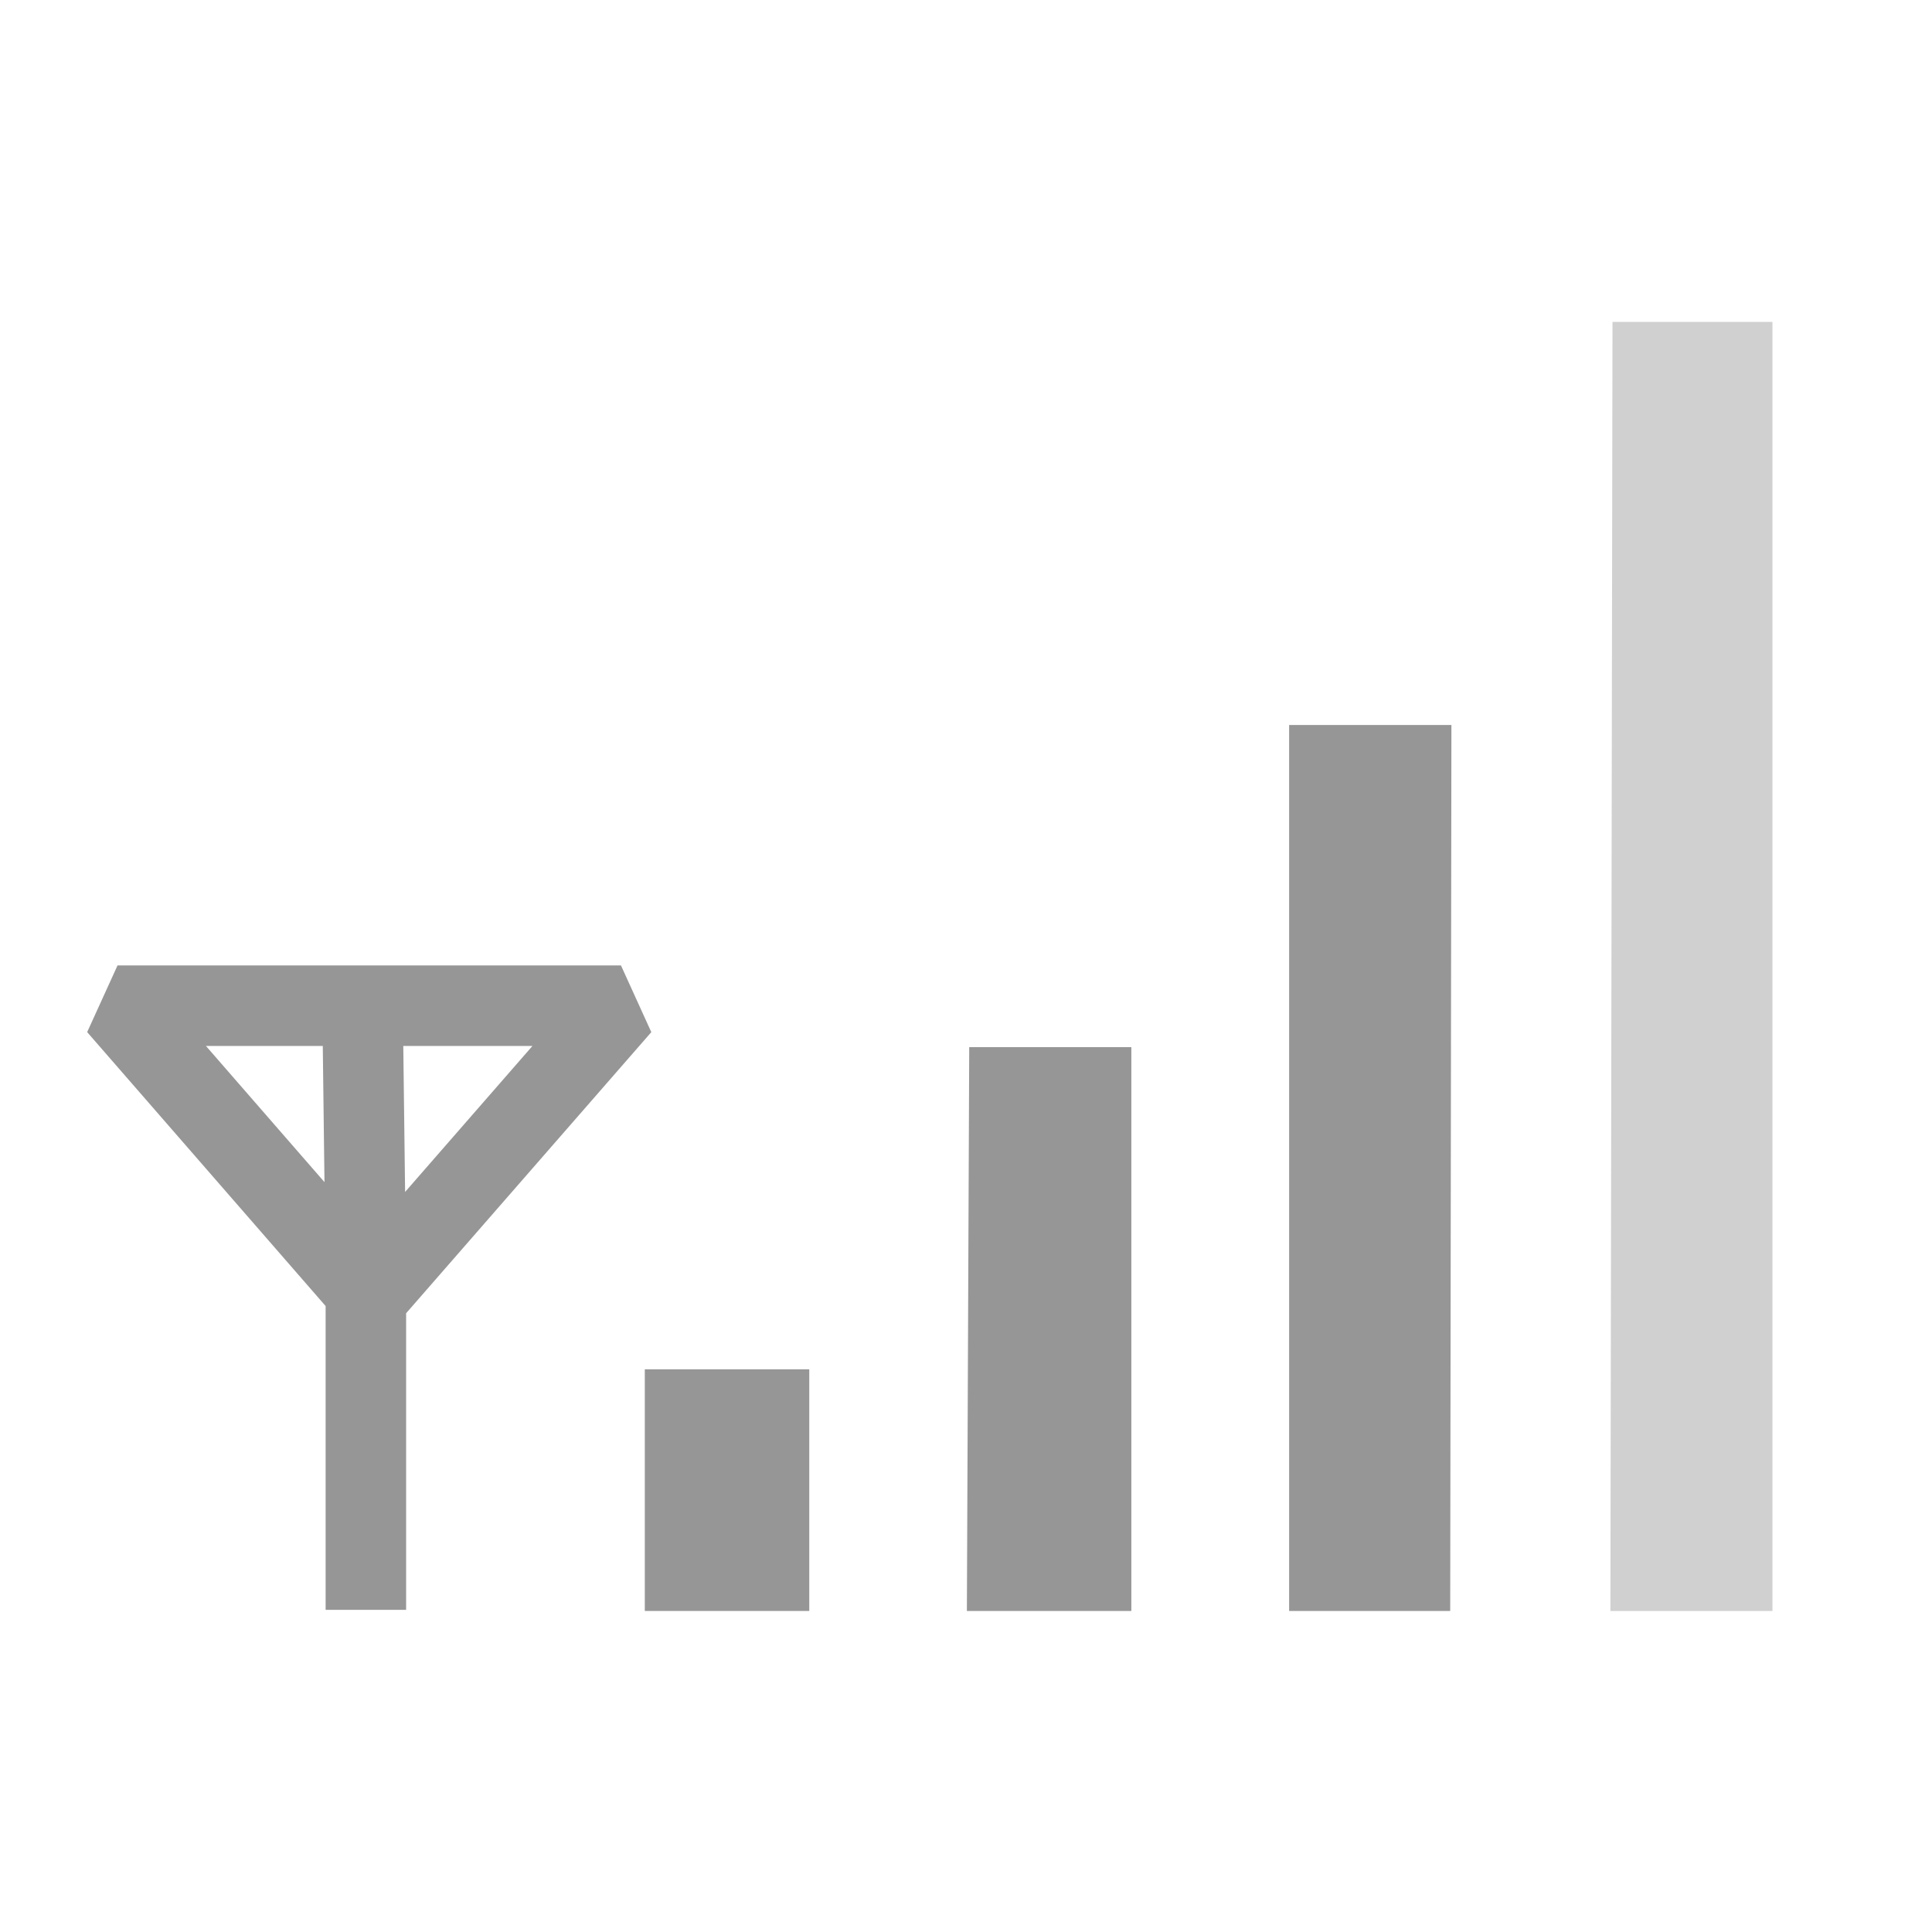
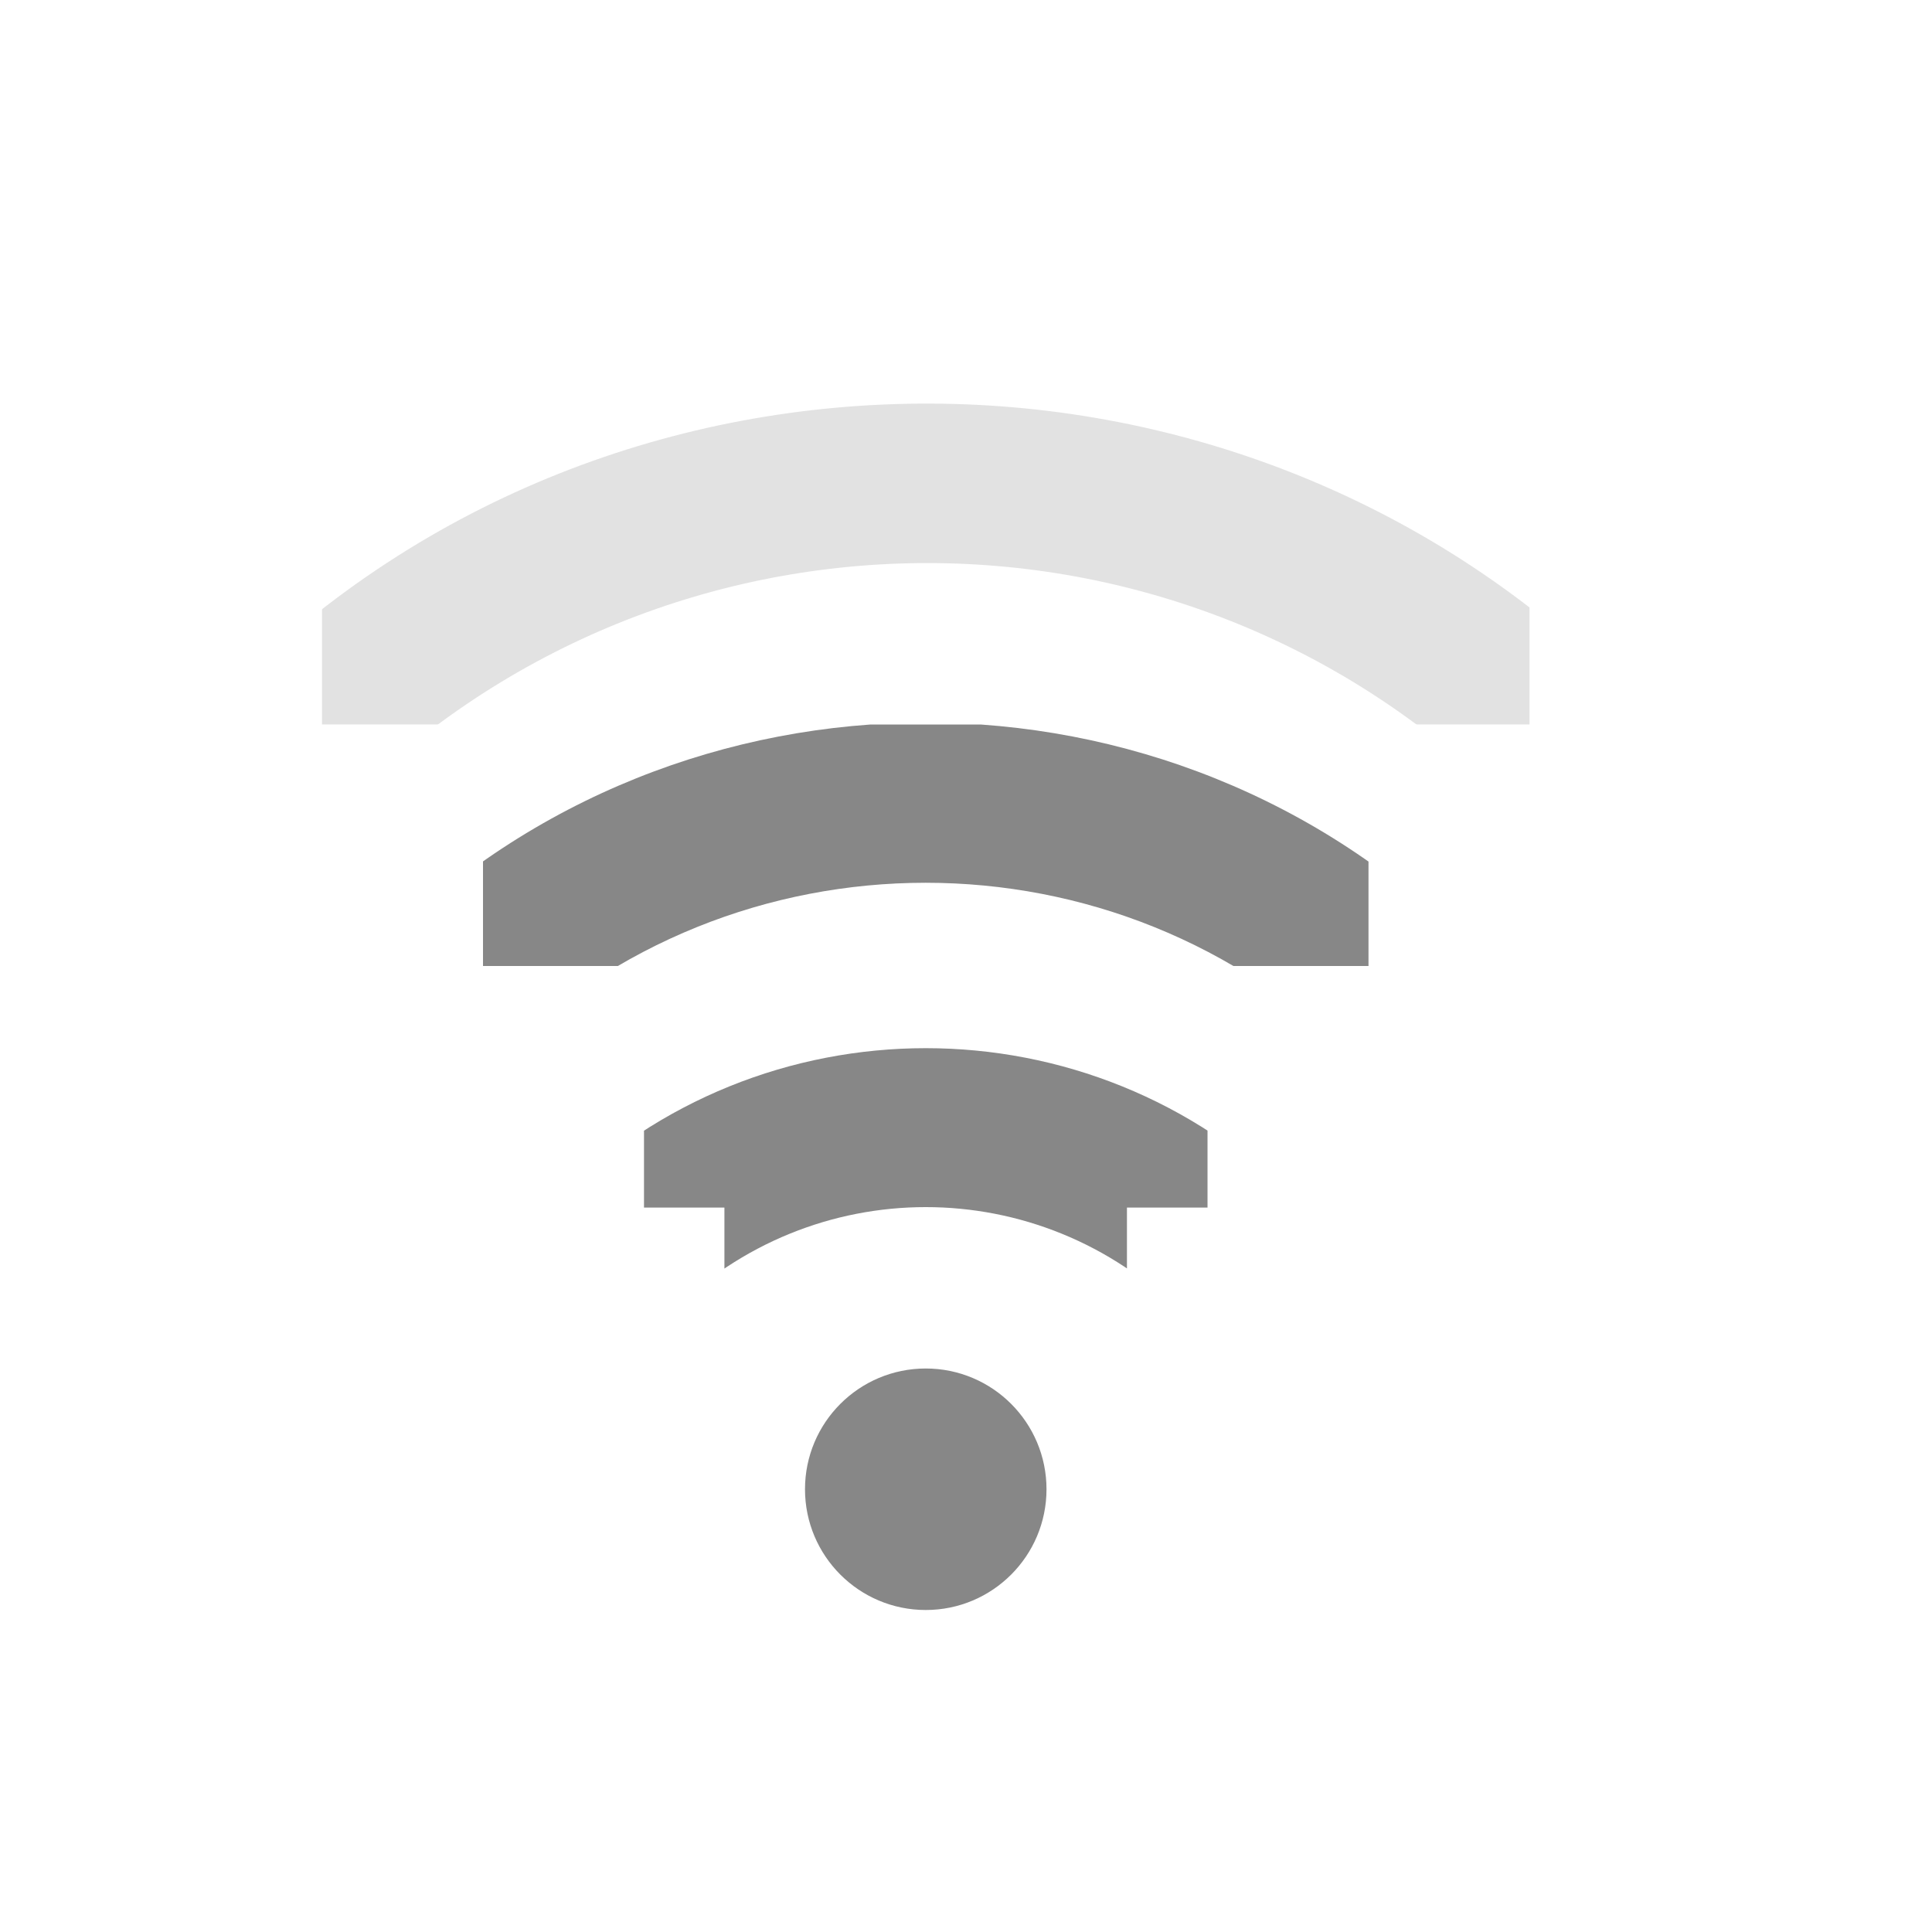
- <svg xmlns="http://www.w3.org/2000/svg" version="1.0" width="24" height="24" id="svg4585">
-   <defs id="defs4587" />
-   <g transform="translate(0,2)" id="layer3" style="display:inline">
-     <path d="m 8.01,15.01 2.043,0 0,3.002 -2.043,0 0,-3.002 z" id="path3694" style="fill:#969696;fill-opacity:1;fill-rule:nonzero;stroke:none" />
-     <path d="m 12.04,11.008 2.014,0 0,7.004 -2.043,0 0.029,-7.004 z" id="path3696" style="fill:#969696;fill-opacity:1;fill-rule:nonzero;stroke:none" />
-     <path d="m 16.014,7.006 2.016,0 -0.015,11.006 -2.001,0 -8e-6,-11.006 z" id="path3698" style="fill:#969696;fill-opacity:1;fill-rule:nonzero;stroke:none" />
-     <path d="m 22.018,1.999 0,16.013 -2.013,0 0.026,-16.013 1.987,-5.229e-4 z" id="path3700" style="opacity:0.3;fill:#606060;fill-opacity:1;fill-rule:nonzero;stroke:none" />
-     <path d="m 4.503,10.452 0.042,3.377 m -5e-7,4.169 0,-3.961 -3.085,-3.544 6.254,0 -3.127,3.585" id="path3657" style="fill:none;stroke:#969696;stroke-width:1px;stroke-linecap:butt;stroke-linejoin:bevel;stroke-opacity:1" />
+ <svg xmlns="http://www.w3.org/2000/svg" version="1.1" width="24" height="24" id="svg2906">
+   <defs id="defs2908">
+     <clipPath id="clipPath2915">
+       <rect width="4" height="15" x="-202" y="21" transform="matrix(0,-1,1,0,0,0)" id="rect2917" style="color:#000000;fill:#000000;fill-opacity:1;stroke:none;stroke-width:2;marker:none;visibility:visible;display:inline;overflow:visible;enable-background:accumulate" />
+     </clipPath>
+     <clipPath id="clipPath2854">
+       <rect width="1.125" height="4.125" x="27.375" y="221.875" id="rect2856" style="color:#000000;fill:#000000;fill-opacity:1;stroke:none;stroke-width:2;marker:none;visibility:visible;display:inline;overflow:visible;enable-background:accumulate" />
+     </clipPath>
+     <clipPath id="clipPath2920">
+       <path d="m 27.545,222.489 0,-0.58 1.739,0 0,4.057 -1.739,0 0,-0.58 -0.58,0 0,-2.898 0.58,0 z" id="path2922" style="color:#000000;fill:#000000;fill-opacity:1;fill-rule:nonzero;stroke:none;stroke-width:2;marker:none;visibility:visible;display:inline;overflow:visible;enable-background:accumulate" />
+     </clipPath>
+   </defs>
+   <g transform="translate(0,8)" id="layer1">
+     <path d="m 27.125,221.094 a 0.58,0.58 0 0 0 -0.344,1 c 1.023,1.023 1.023,2.664 0,3.688 a 0.58,0.58 0 1 0 0.812,0.812 c 1.466,-1.466 1.466,-3.846 0,-5.312 a 0.58,0.58 0 0 0 -0.469,-0.188 z" transform="matrix(0,-1.72549,1.72549,0,-374.9019,54.52941)" clip-path="url(#clipPath2920)" id="path2935-3" style="font-size:medium;font-style:normal;font-variant:normal;font-weight:normal;font-stretch:normal;text-indent:0;text-align:start;text-decoration:none;line-height:normal;letter-spacing:normal;word-spacing:normal;text-transform:none;direction:ltr;block-progression:tb;writing-mode:lr-tb;text-anchor:start;color:#000000;fill:#878787;fill-opacity:1;stroke:none;stroke-width:1.159;marker:none;visibility:visible;display:inline;overflow:visible;enable-background:accumulate;font-family:Andale Mono;-inkscape-font-specification:Andale Mono" />
+     <path d="m 27.062,221.312 a 0.375,0.375 0 0 0 -0.125,0.625 c 1.101,1.101 1.101,2.899 0,4 a 0.376,0.376 0 1 0 0.531,0.531 c 1.388,-1.388 1.388,-3.674 0,-5.062 a 0.375,0.375 0 0 0 -0.406,-0.094 z" transform="matrix(0,-2.666665,2.666665,0,-585.6663,76.99997)" clip-path="url(#clipPath2854)" id="path2937-8" style="font-size:medium;font-style:normal;font-variant:normal;font-weight:normal;font-stretch:normal;text-indent:0;text-align:start;text-decoration:none;line-height:normal;letter-spacing:normal;word-spacing:normal;text-transform:none;direction:ltr;block-progression:tb;writing-mode:lr-tb;text-anchor:start;color:#000000;fill:#878787;fill-opacity:1;stroke:none;stroke-width:0.75;marker:none;visibility:visible;display:inline;overflow:visible;enable-background:accumulate;font-family:Andale Mono;-inkscape-font-specification:Andale Mono" />
+     <path d="m 13,10.5 a 1.5,1.5 0 0 1 -3,0 1.5,1.5 0 1 1 3,0 z" id="path2948-8" style="fill:#878787;fill-opacity:1;stroke:none;display:inline" />
+     <path d="m 28.548,198.014 c -3.133,-0.008 -6.266,1.153 -8.656,3.531 a 1.005,1.005 0 1 0 1.406,1.438 c 4.015,-3.994 10.474,-3.984 14.469,0.031 0.059,0.059 0.13,0.127 0.188,0.188 a 1,1 0 1 0 1.438,-1.375 c -0.069,-0.073 -0.117,-0.148 -0.188,-0.219 -2.378,-2.391 -5.523,-3.586 -8.656,-3.594 z" transform="translate(-17,-201.0004)" clip-path="url(#clipPath2915)" id="path22-3" style="font-size:medium;font-style:normal;font-variant:normal;font-weight:normal;font-stretch:normal;text-indent:0;text-align:start;text-decoration:none;line-height:normal;letter-spacing:normal;word-spacing:normal;text-transform:none;direction:ltr;block-progression:tb;writing-mode:lr-tb;text-anchor:start;opacity:0.24;color:#000000;fill:#878787;fill-opacity:1;stroke:none;stroke-width:2;marker:none;visibility:visible;display:inline;overflow:visible;enable-background:accumulate;font-family:Andale Mono;-inkscape-font-specification:Andale Mono" />
  </g>
</svg>
